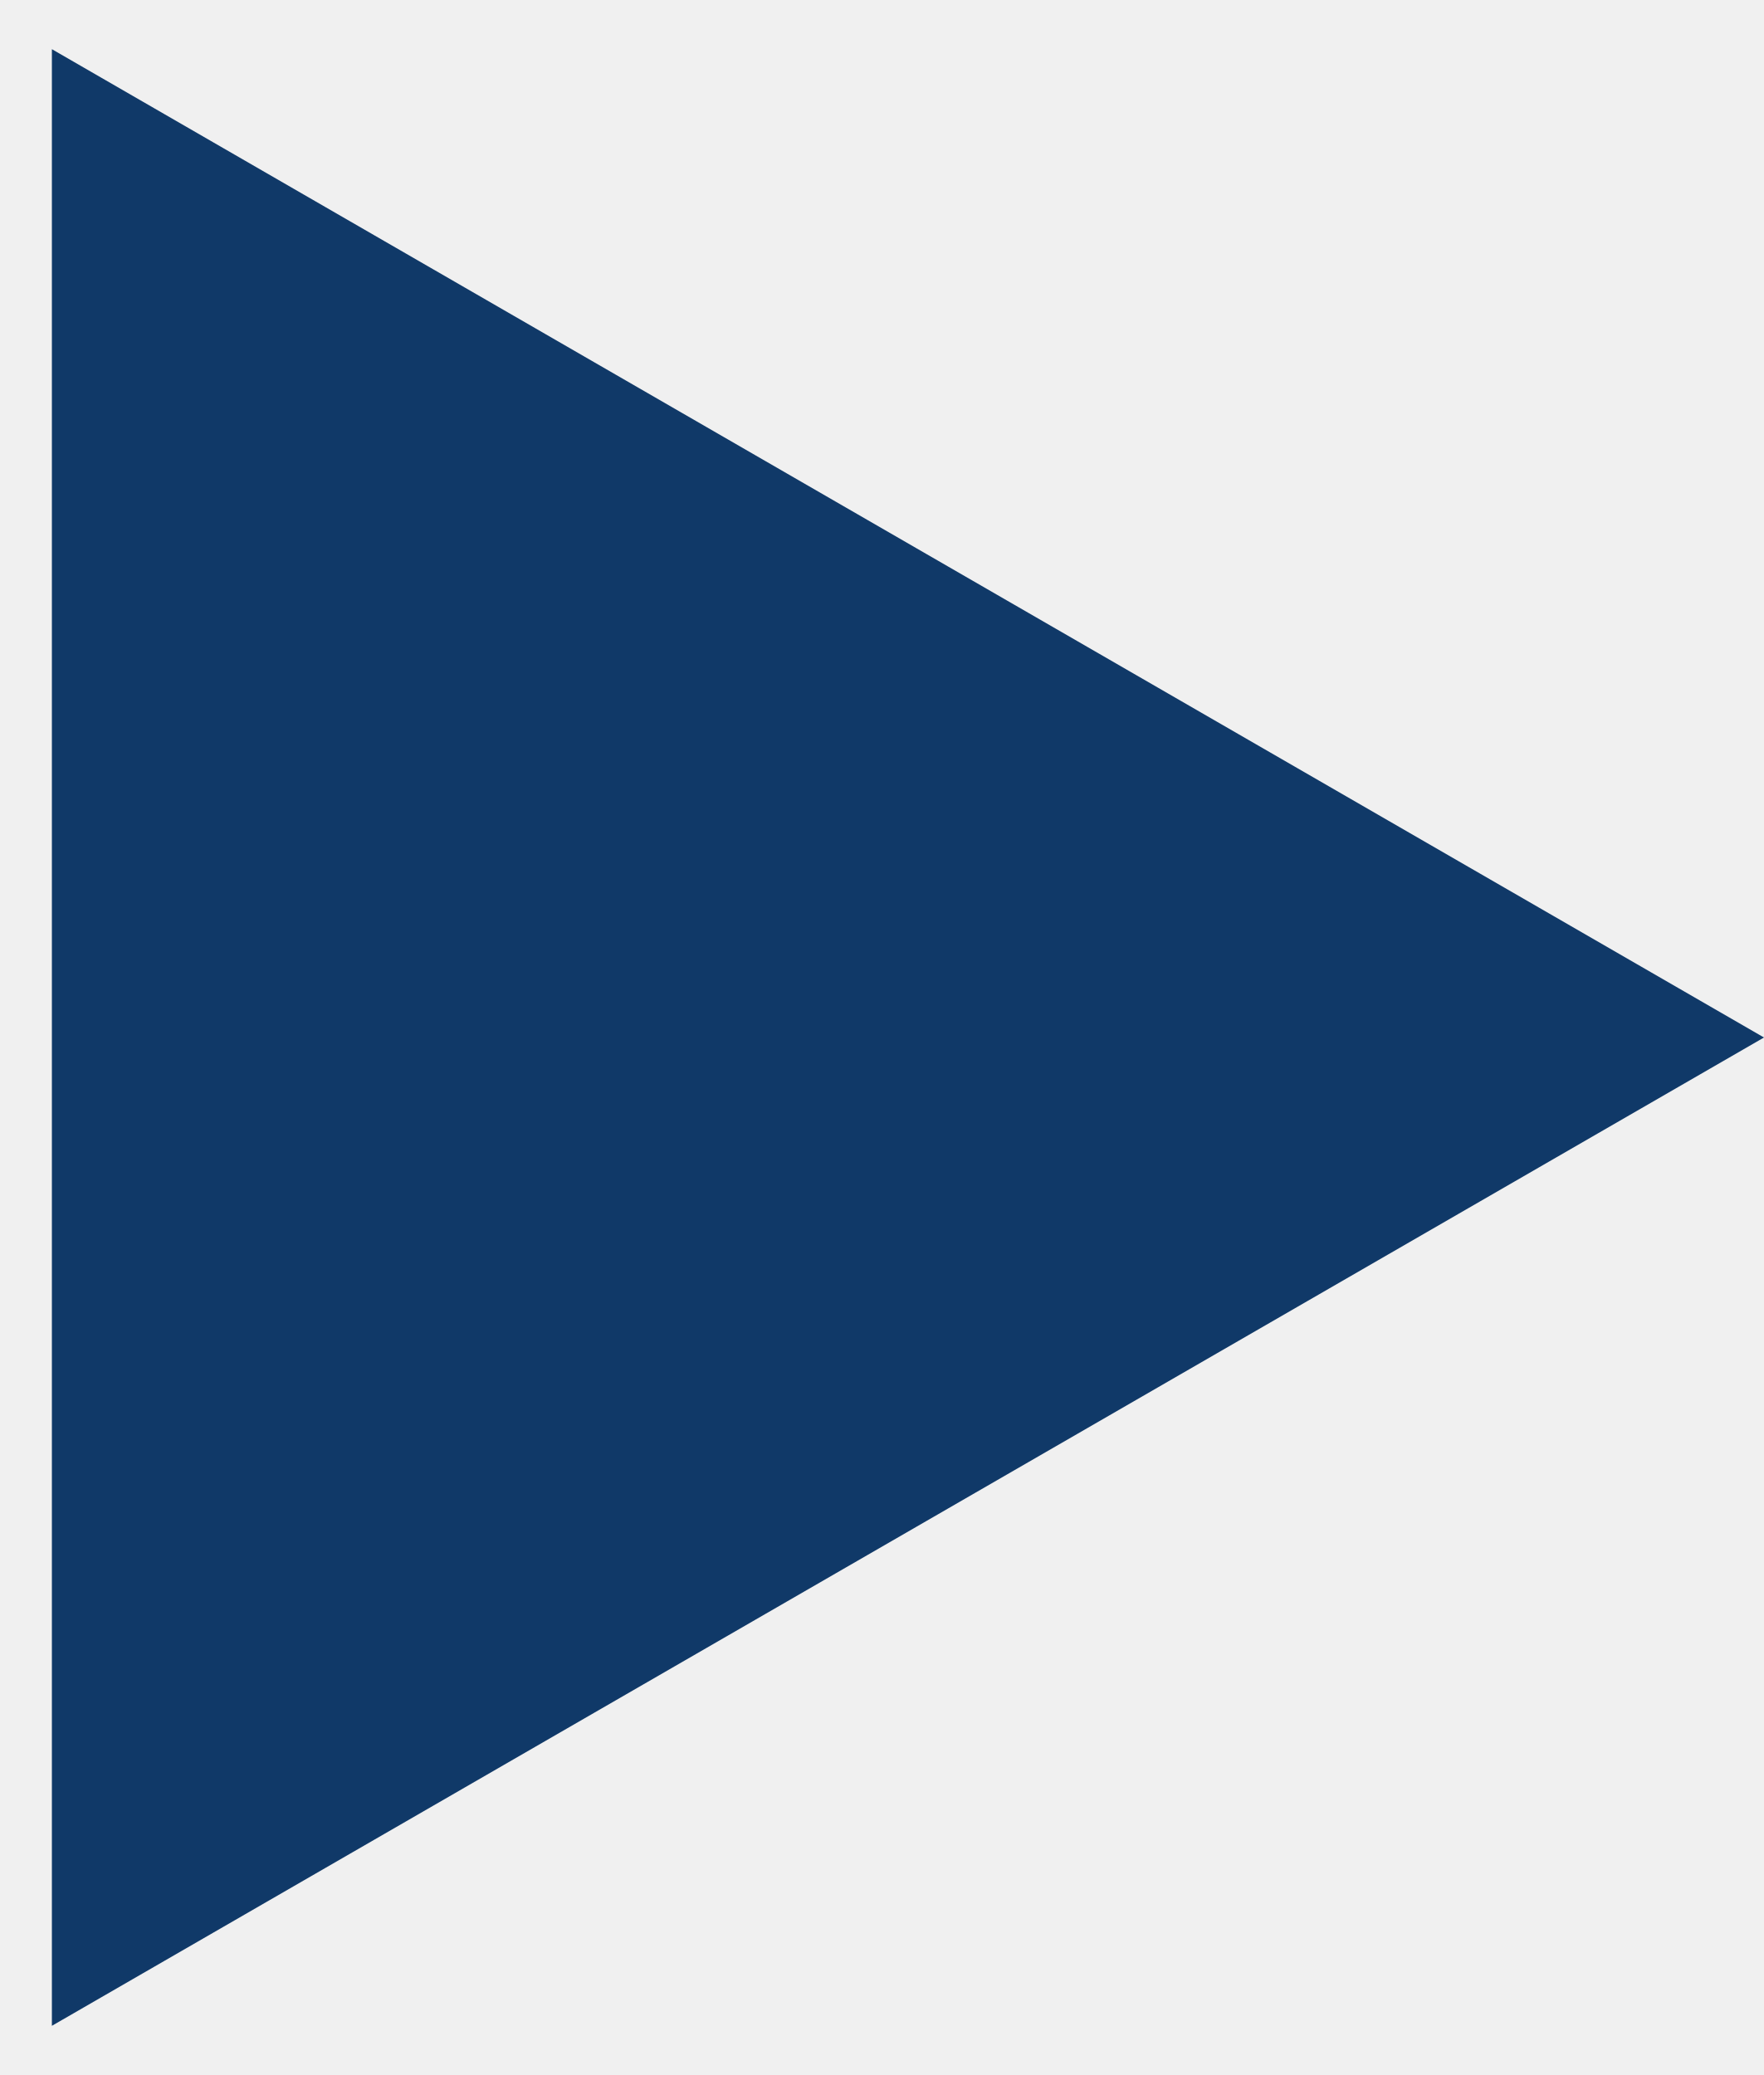
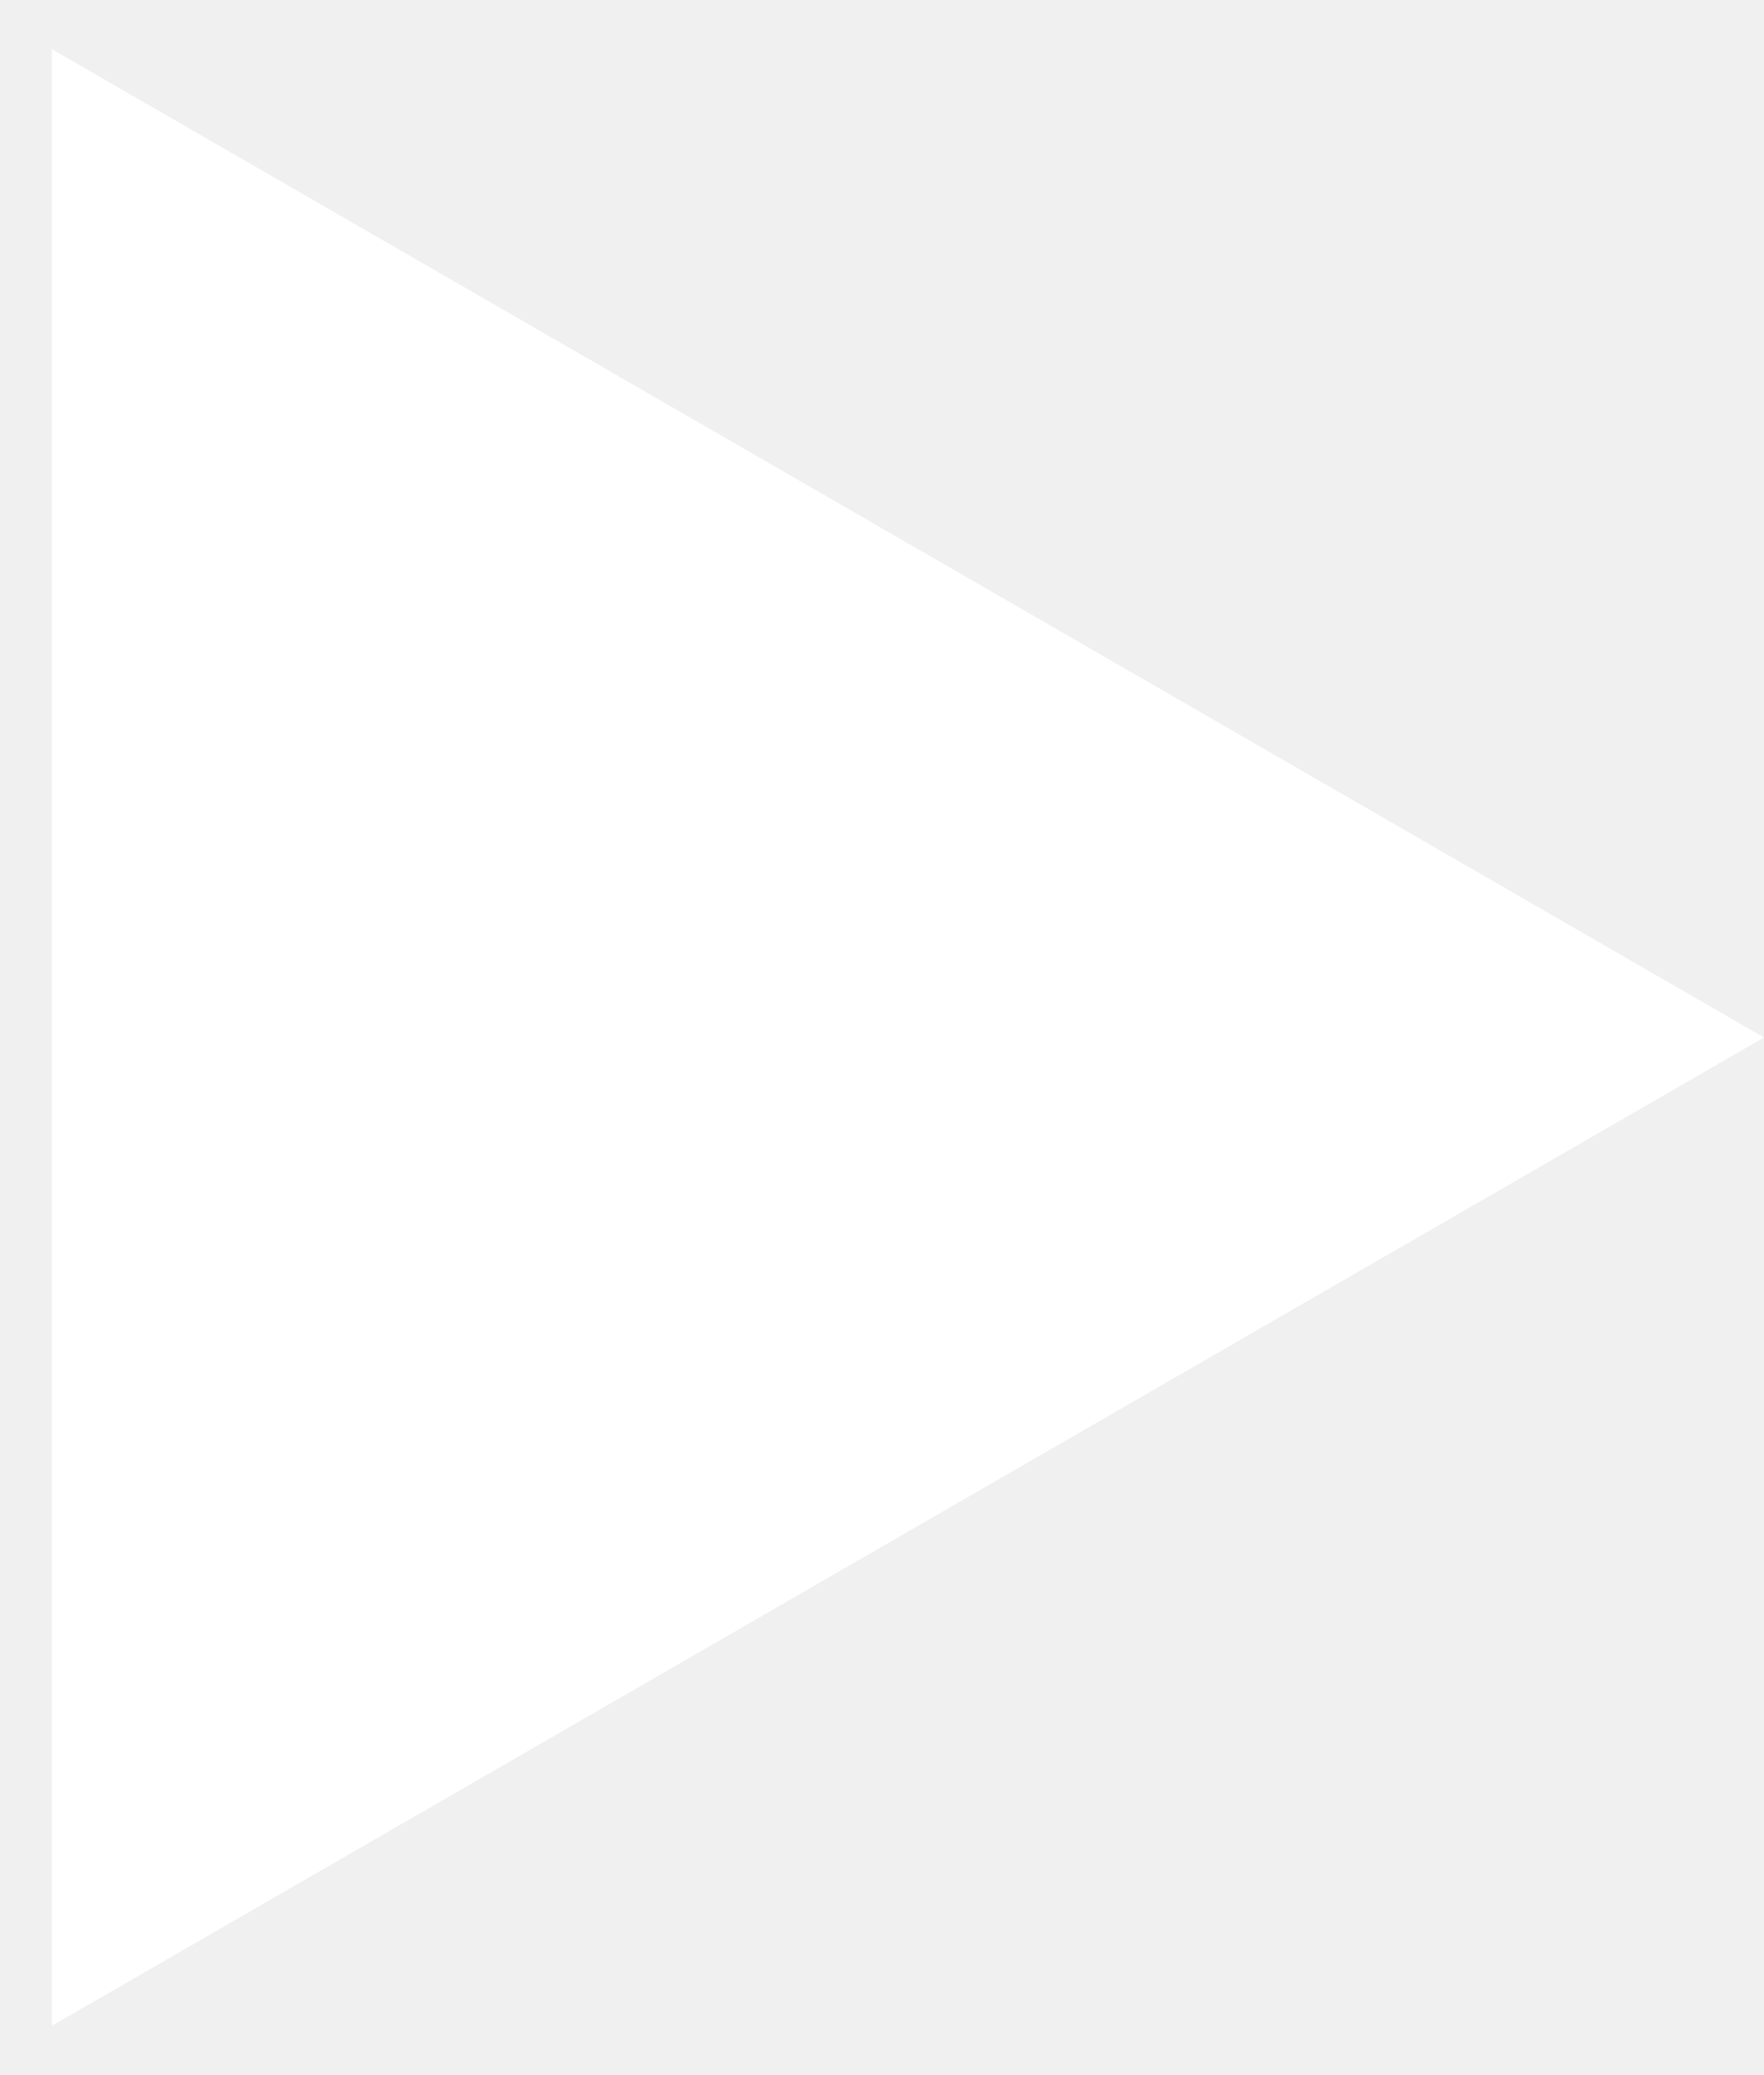
<svg xmlns="http://www.w3.org/2000/svg" width="17" height="20" viewBox="0 0 17 20" fill="none">
-   <path d="M17 10L0.5 19.526L0.5 0.474L17 10Z" fill="#103968" />
+   <path d="M17 10L0.5 19.526L0.5 0.474L17 10Z" fill="#fff" />
</svg>
